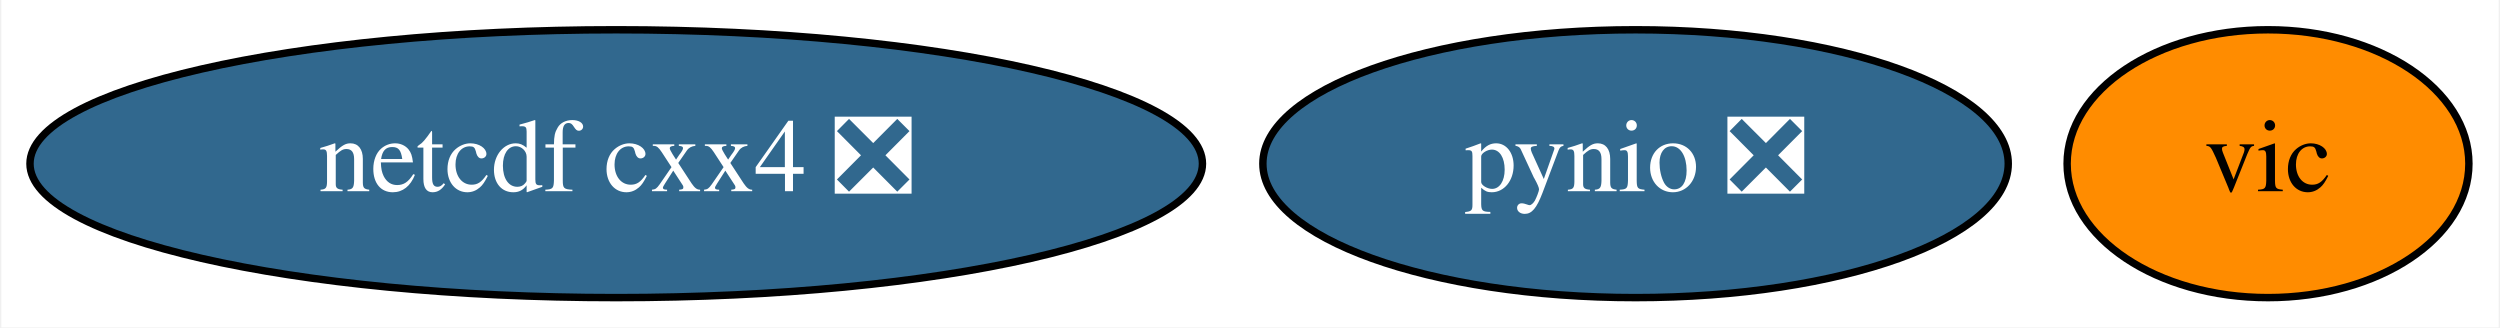
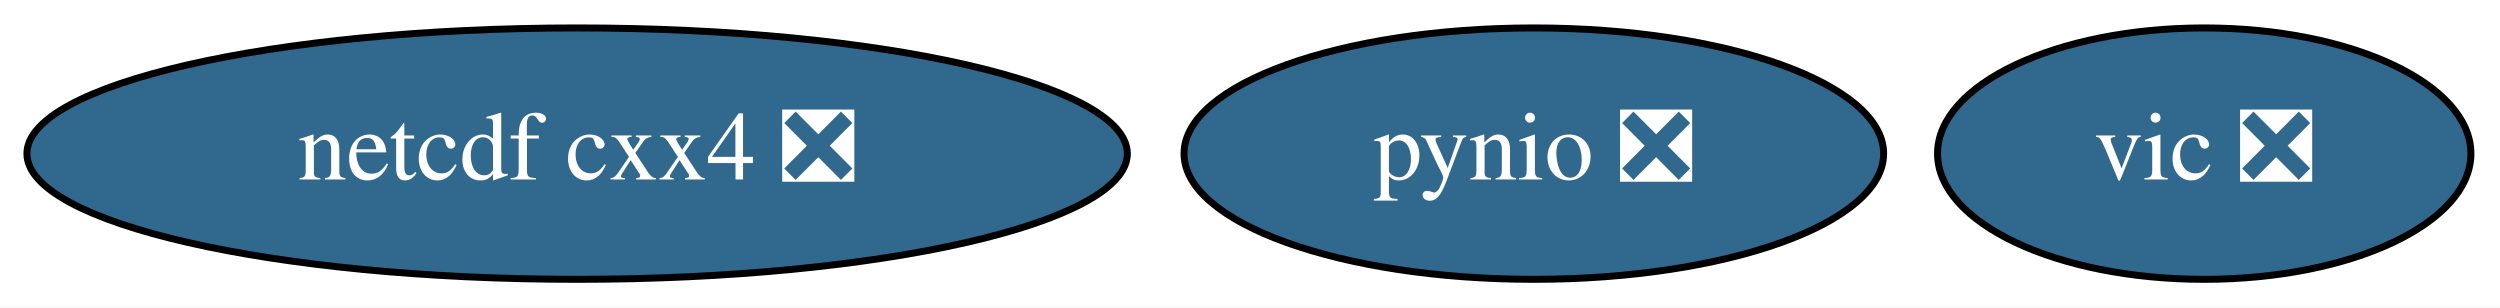
- <svg xmlns="http://www.w3.org/2000/svg" xmlns:xlink="http://www.w3.org/1999/xlink" width="336pt" height="44pt" viewBox="0.00 0.00 335.64 44.00">
+ <svg xmlns="http://www.w3.org/2000/svg" xmlns:xlink="http://www.w3.org/1999/xlink" width="358pt" height="44pt" viewBox="0.00 0.00 357.99 44.00">
  <g id="graph0" class="graph" transform="scale(1 1) rotate(0) translate(4 40)">
-     <polygon fill="white" stroke="transparent" points="-4,4 -4,-40 331.64,-40 331.64,4 -4,4" />
+     <polygon fill="white" stroke="transparent" points="-4,4 -4,-40 353.99,-40 353.99,4 -4,4" />
    <g id="node1" class="node">
      <g id="a_node1">
        <a xlink:href="https://github.com/conda-forge/netcdf-cxx4-feedstock/pull/34" xlink:title="netcdf cxx4 ❎">
          <ellipse fill="#31688e" stroke="black" cx="78.64" cy="-18" rx="78.79" ry="18" />
          <text text-anchor="middle" x="78.64" y="-14.3" font-family="Times,serif" font-size="14.00" fill="white">netcdf cxx4 ❎</text>
        </a>
      </g>
    </g>
    <g id="node2" class="node">
      <g id="a_node2">
        <a xlink:href="https://github.com/conda-forge/pynio-feedstock/pull/101" xlink:title="pynio ❎">
          <ellipse fill="#31688e" stroke="black" cx="215.64" cy="-18" rx="50.09" ry="18" />
          <text text-anchor="middle" x="215.64" y="-14.3" font-family="Times,serif" font-size="14.00" fill="white">pynio ❎</text>
        </a>
      </g>
    </g>
    <g id="node3" class="node">
      <g id="a_node3">
-         <a xlink:href="https://github.com/conda-forge/vic-feedstock" xlink:title="vic">
-           <ellipse fill="#ff8c00" stroke="black" cx="300.64" cy="-18" rx="27" ry="18" />
-           <text text-anchor="middle" x="300.64" y="-14.3" font-family="Times,serif" font-size="14.00">vic</text>
+         <a xlink:href="https://github.com/conda-forge/vic-feedstock/pull/16" xlink:title="vic ❎">
+           <ellipse fill="#31688e" stroke="black" cx="311.64" cy="-18" rx="38.19" ry="18" />
+           <text text-anchor="middle" x="311.64" y="-14.3" font-family="Times,serif" font-size="14.00" fill="white">vic ❎</text>
        </a>
      </g>
    </g>
  </g>
</svg>
